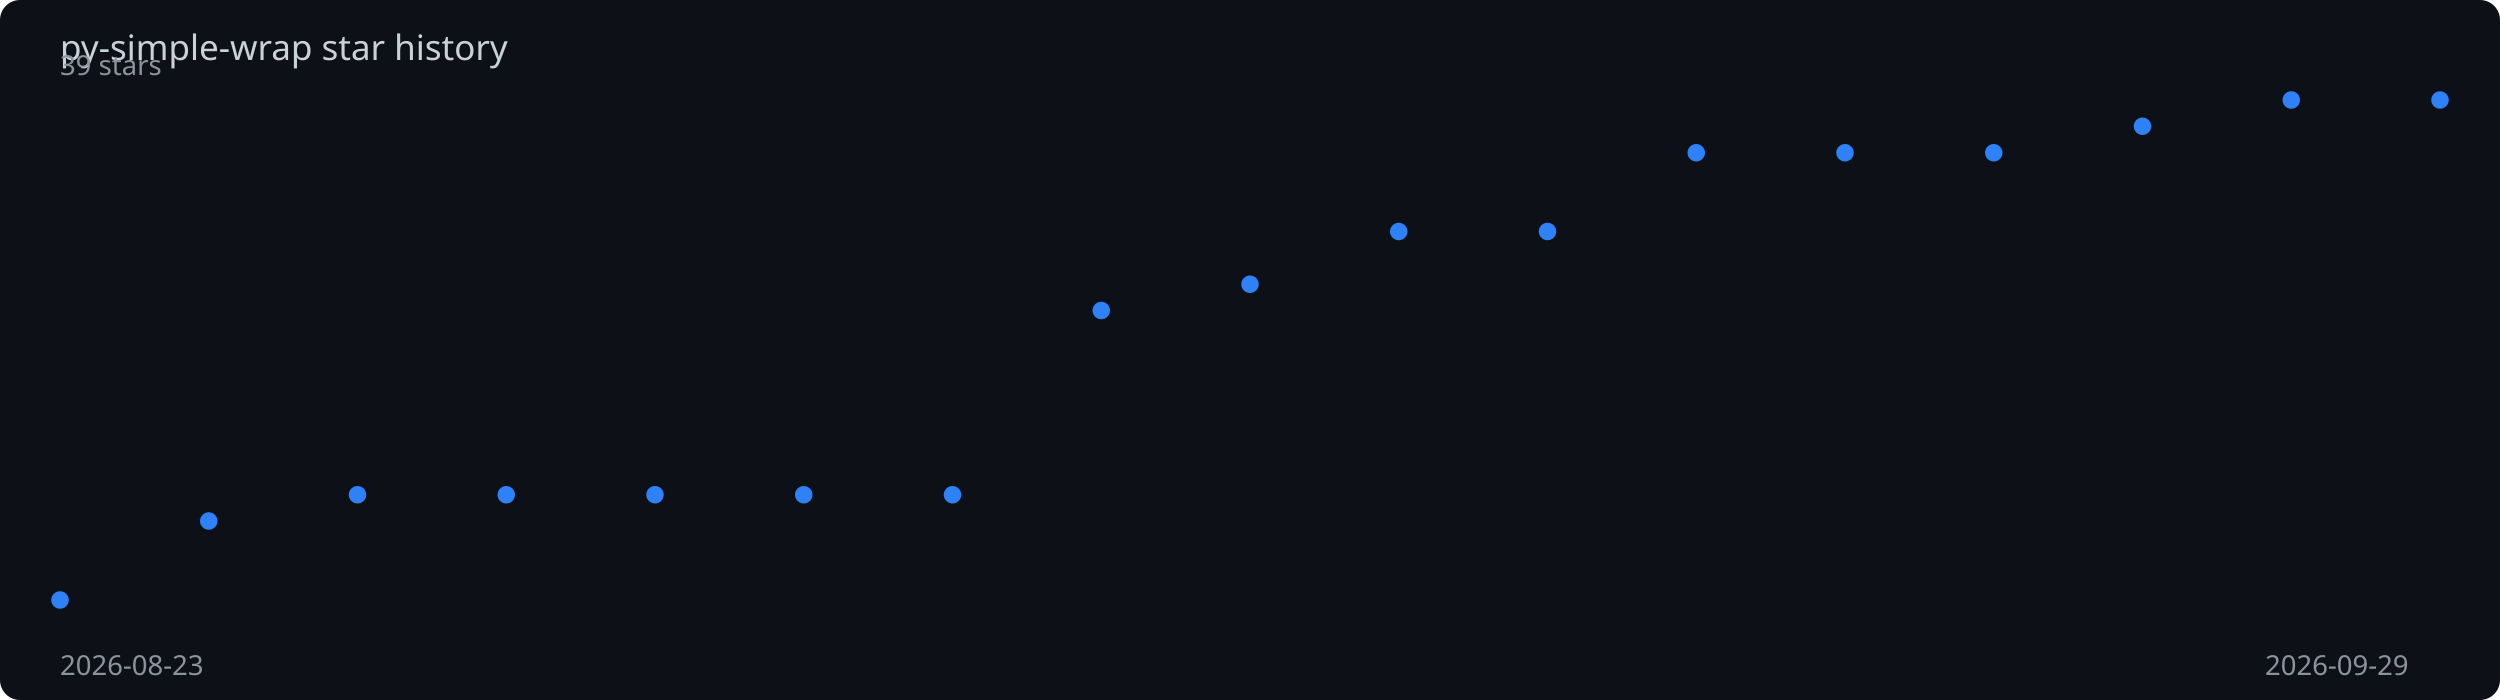
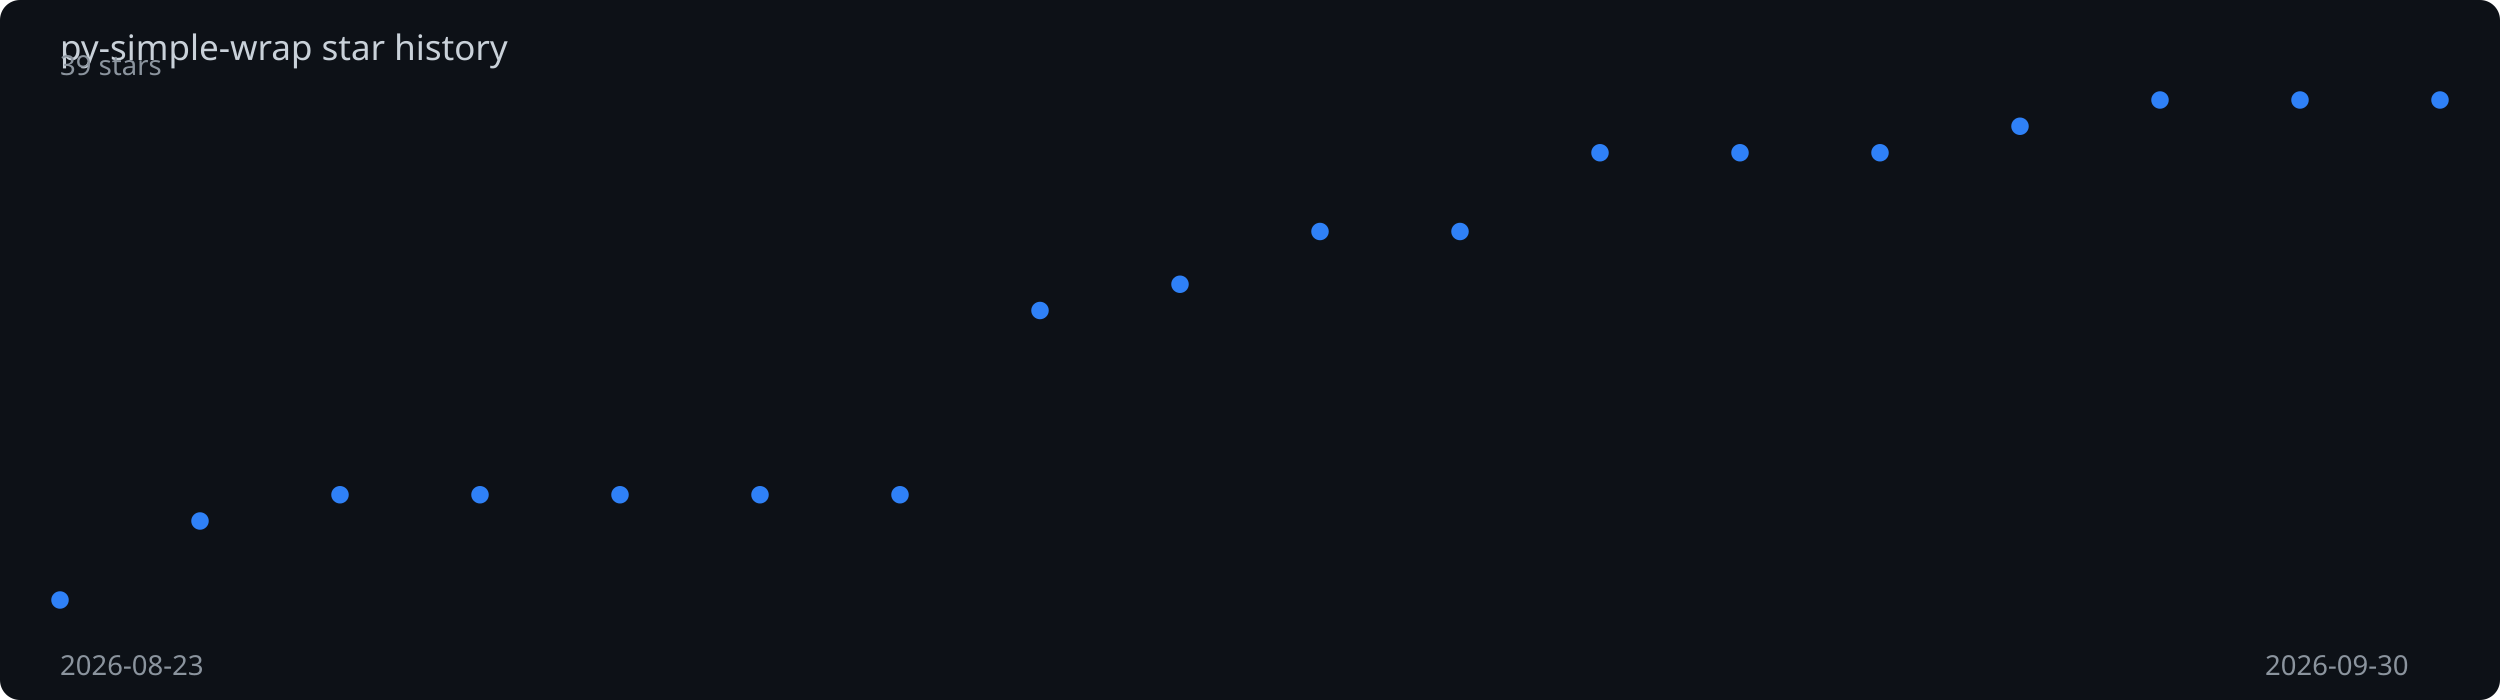
<svg xmlns="http://www.w3.org/2000/svg" viewBox="0 0 1000 280" width="100%" height="280">
  <rect width="1000" height="280" fill="#0d1117" rx="8" />
  <text x="24" y="24" fill="#c9d1d9" font-family="sans-serif" font-size="14">
    py-simple-wrap star history
  </text>
-   <polyline points="24.0,240.0 83.5,208.4 143.0,197.9 202.5,197.9 262.0,197.9 321.5,197.9 381.0,197.9 440.5,124.2 500.0,113.7 559.5,92.6 619.0,92.6 678.5,61.1 738.0,61.1 797.5,61.1 857.0,50.5 916.5,40.0 976.0,40.0" fill="none" stroke="#2f81f7" stroke-width="2" stroke-dasharray="1010.2" stroke-dashoffset="1010.2">
-     <animate attributeName="stroke-dashoffset" from="1010.2" to="0" dur="2s" fill="freeze" calcMode="spline" keySplines="0.4 0 0.2 1" />
+   <polyline points="24.0,240.0 80.0,208.4 136.0,197.9 192.0,197.9 248.0,197.9 304.0,197.9 360.0,197.9 416.0,124.2 472.0,113.7 528.0,92.6 584.0,92.6 640.0,61.1 696.0,61.1 752.0,61.1 808.0,50.5 864.0,40.0 920.0,40.0 976.0,40.0" fill="none" stroke="#2f81f7" stroke-width="2" stroke-dasharray="1012.9" stroke-dashoffset="1012.9">
+     <animate attributeName="stroke-dashoffset" from="1012.9" to="0" dur="2s" fill="freeze" calcMode="spline" keySplines="0.4 0 0.2 1" />
  </polyline>
  <circle cx="24.0" cy="240.0" r="3.5" fill="#2f81f7">
    <animate attributeName="opacity" from="0" to="1" begin="0.00s" dur="0.2s" fill="freeze" />
  </circle>
-   <circle cx="83.5" cy="208.4" r="3.5" fill="#2f81f7">
+   <circle cx="80.0" cy="208.4" r="3.5" fill="#2f81f7">
    <animate attributeName="opacity" from="0" to="1" begin="0.12s" dur="0.2s" fill="freeze" />
  </circle>
-   <circle cx="143.0" cy="197.9" r="3.5" fill="#2f81f7">
-     <animate attributeName="opacity" from="0" to="1" begin="0.25s" dur="0.2s" fill="freeze" />
+   <circle cx="136.0" cy="197.9" r="3.5" fill="#2f81f7">
+     <animate attributeName="opacity" from="0" to="1" begin="0.24s" dur="0.2s" fill="freeze" />
  </circle>
-   <circle cx="202.5" cy="197.9" r="3.5" fill="#2f81f7">
-     <animate attributeName="opacity" from="0" to="1" begin="0.38s" dur="0.2s" fill="freeze" />
+   <circle cx="192.0" cy="197.9" r="3.5" fill="#2f81f7">
+     <animate attributeName="opacity" from="0" to="1" begin="0.35s" dur="0.2s" fill="freeze" />
  </circle>
-   <circle cx="262.0" cy="197.9" r="3.5" fill="#2f81f7">
-     <animate attributeName="opacity" from="0" to="1" begin="0.50s" dur="0.2s" fill="freeze" />
+   <circle cx="248.0" cy="197.9" r="3.5" fill="#2f81f7">
+     <animate attributeName="opacity" from="0" to="1" begin="0.47s" dur="0.2s" fill="freeze" />
  </circle>
-   <circle cx="321.5" cy="197.9" r="3.5" fill="#2f81f7">
-     <animate attributeName="opacity" from="0" to="1" begin="0.62s" dur="0.2s" fill="freeze" />
+   <circle cx="304.0" cy="197.9" r="3.5" fill="#2f81f7">
+     <animate attributeName="opacity" from="0" to="1" begin="0.59s" dur="0.2s" fill="freeze" />
  </circle>
-   <circle cx="381.0" cy="197.9" r="3.5" fill="#2f81f7">
-     <animate attributeName="opacity" from="0" to="1" begin="0.75s" dur="0.2s" fill="freeze" />
+   <circle cx="360.0" cy="197.9" r="3.5" fill="#2f81f7">
+     <animate attributeName="opacity" from="0" to="1" begin="0.71s" dur="0.2s" fill="freeze" />
  </circle>
-   <circle cx="440.5" cy="124.2" r="3.5" fill="#2f81f7">
-     <animate attributeName="opacity" from="0" to="1" begin="0.88s" dur="0.2s" fill="freeze" />
+   <circle cx="416.0" cy="124.2" r="3.5" fill="#2f81f7">
+     <animate attributeName="opacity" from="0" to="1" begin="0.82s" dur="0.2s" fill="freeze" />
  </circle>
-   <circle cx="500.0" cy="113.7" r="3.5" fill="#2f81f7">
-     <animate attributeName="opacity" from="0" to="1" begin="1.00s" dur="0.2s" fill="freeze" />
+   <circle cx="472.0" cy="113.7" r="3.5" fill="#2f81f7">
+     <animate attributeName="opacity" from="0" to="1" begin="0.94s" dur="0.2s" fill="freeze" />
  </circle>
-   <circle cx="559.5" cy="92.6" r="3.5" fill="#2f81f7">
-     <animate attributeName="opacity" from="0" to="1" begin="1.12s" dur="0.2s" fill="freeze" />
+   <circle cx="528.0" cy="92.6" r="3.5" fill="#2f81f7">
+     <animate attributeName="opacity" from="0" to="1" begin="1.06s" dur="0.2s" fill="freeze" />
  </circle>
-   <circle cx="619.0" cy="92.6" r="3.5" fill="#2f81f7">
-     <animate attributeName="opacity" from="0" to="1" begin="1.25s" dur="0.2s" fill="freeze" />
+   <circle cx="584.0" cy="92.6" r="3.5" fill="#2f81f7">
+     <animate attributeName="opacity" from="0" to="1" begin="1.18s" dur="0.2s" fill="freeze" />
  </circle>
-   <circle cx="678.5" cy="61.1" r="3.5" fill="#2f81f7">
-     <animate attributeName="opacity" from="0" to="1" begin="1.38s" dur="0.2s" fill="freeze" />
+   <circle cx="640.0" cy="61.1" r="3.5" fill="#2f81f7">
+     <animate attributeName="opacity" from="0" to="1" begin="1.29s" dur="0.2s" fill="freeze" />
  </circle>
-   <circle cx="738.0" cy="61.1" r="3.5" fill="#2f81f7">
-     <animate attributeName="opacity" from="0" to="1" begin="1.50s" dur="0.2s" fill="freeze" />
+   <circle cx="696.0" cy="61.1" r="3.5" fill="#2f81f7">
+     <animate attributeName="opacity" from="0" to="1" begin="1.41s" dur="0.2s" fill="freeze" />
  </circle>
-   <circle cx="797.5" cy="61.1" r="3.5" fill="#2f81f7">
-     <animate attributeName="opacity" from="0" to="1" begin="1.62s" dur="0.2s" fill="freeze" />
+   <circle cx="752.0" cy="61.1" r="3.5" fill="#2f81f7">
+     <animate attributeName="opacity" from="0" to="1" begin="1.53s" dur="0.2s" fill="freeze" />
  </circle>
-   <circle cx="857.0" cy="50.5" r="3.5" fill="#2f81f7">
-     <animate attributeName="opacity" from="0" to="1" begin="1.75s" dur="0.2s" fill="freeze" />
+   <circle cx="808.0" cy="50.5" r="3.5" fill="#2f81f7">
+     <animate attributeName="opacity" from="0" to="1" begin="1.65s" dur="0.2s" fill="freeze" />
  </circle>
-   <circle cx="916.5" cy="40.0" r="3.5" fill="#2f81f7">
+   <circle cx="864.0" cy="40.0" r="3.5" fill="#2f81f7">
+     <animate attributeName="opacity" from="0" to="1" begin="1.76s" dur="0.2s" fill="freeze" />
+   </circle>
+   <circle cx="920.0" cy="40.0" r="3.5" fill="#2f81f7">
    <animate attributeName="opacity" from="0" to="1" begin="1.88s" dur="0.2s" fill="freeze" />
  </circle>
  <circle cx="976.0" cy="40.0" r="3.5" fill="#2f81f7">
    <animate attributeName="opacity" from="0" to="1" begin="2.00s" dur="0.2s" fill="freeze" />
  </circle>
  <text x="24" y="270" fill="#8b949e" font-family="sans-serif" font-size="11">2026-08-23</text>
-   <text x="906" y="270" fill="#8b949e" font-family="sans-serif" font-size="11">2026-09-29</text>
+   <text x="906" y="270" fill="#8b949e" font-family="sans-serif" font-size="11">2026-09-30</text>
  <text x="24" y="30" fill="#8b949e" font-family="sans-serif" font-size="11">39 stars</text>
</svg>
